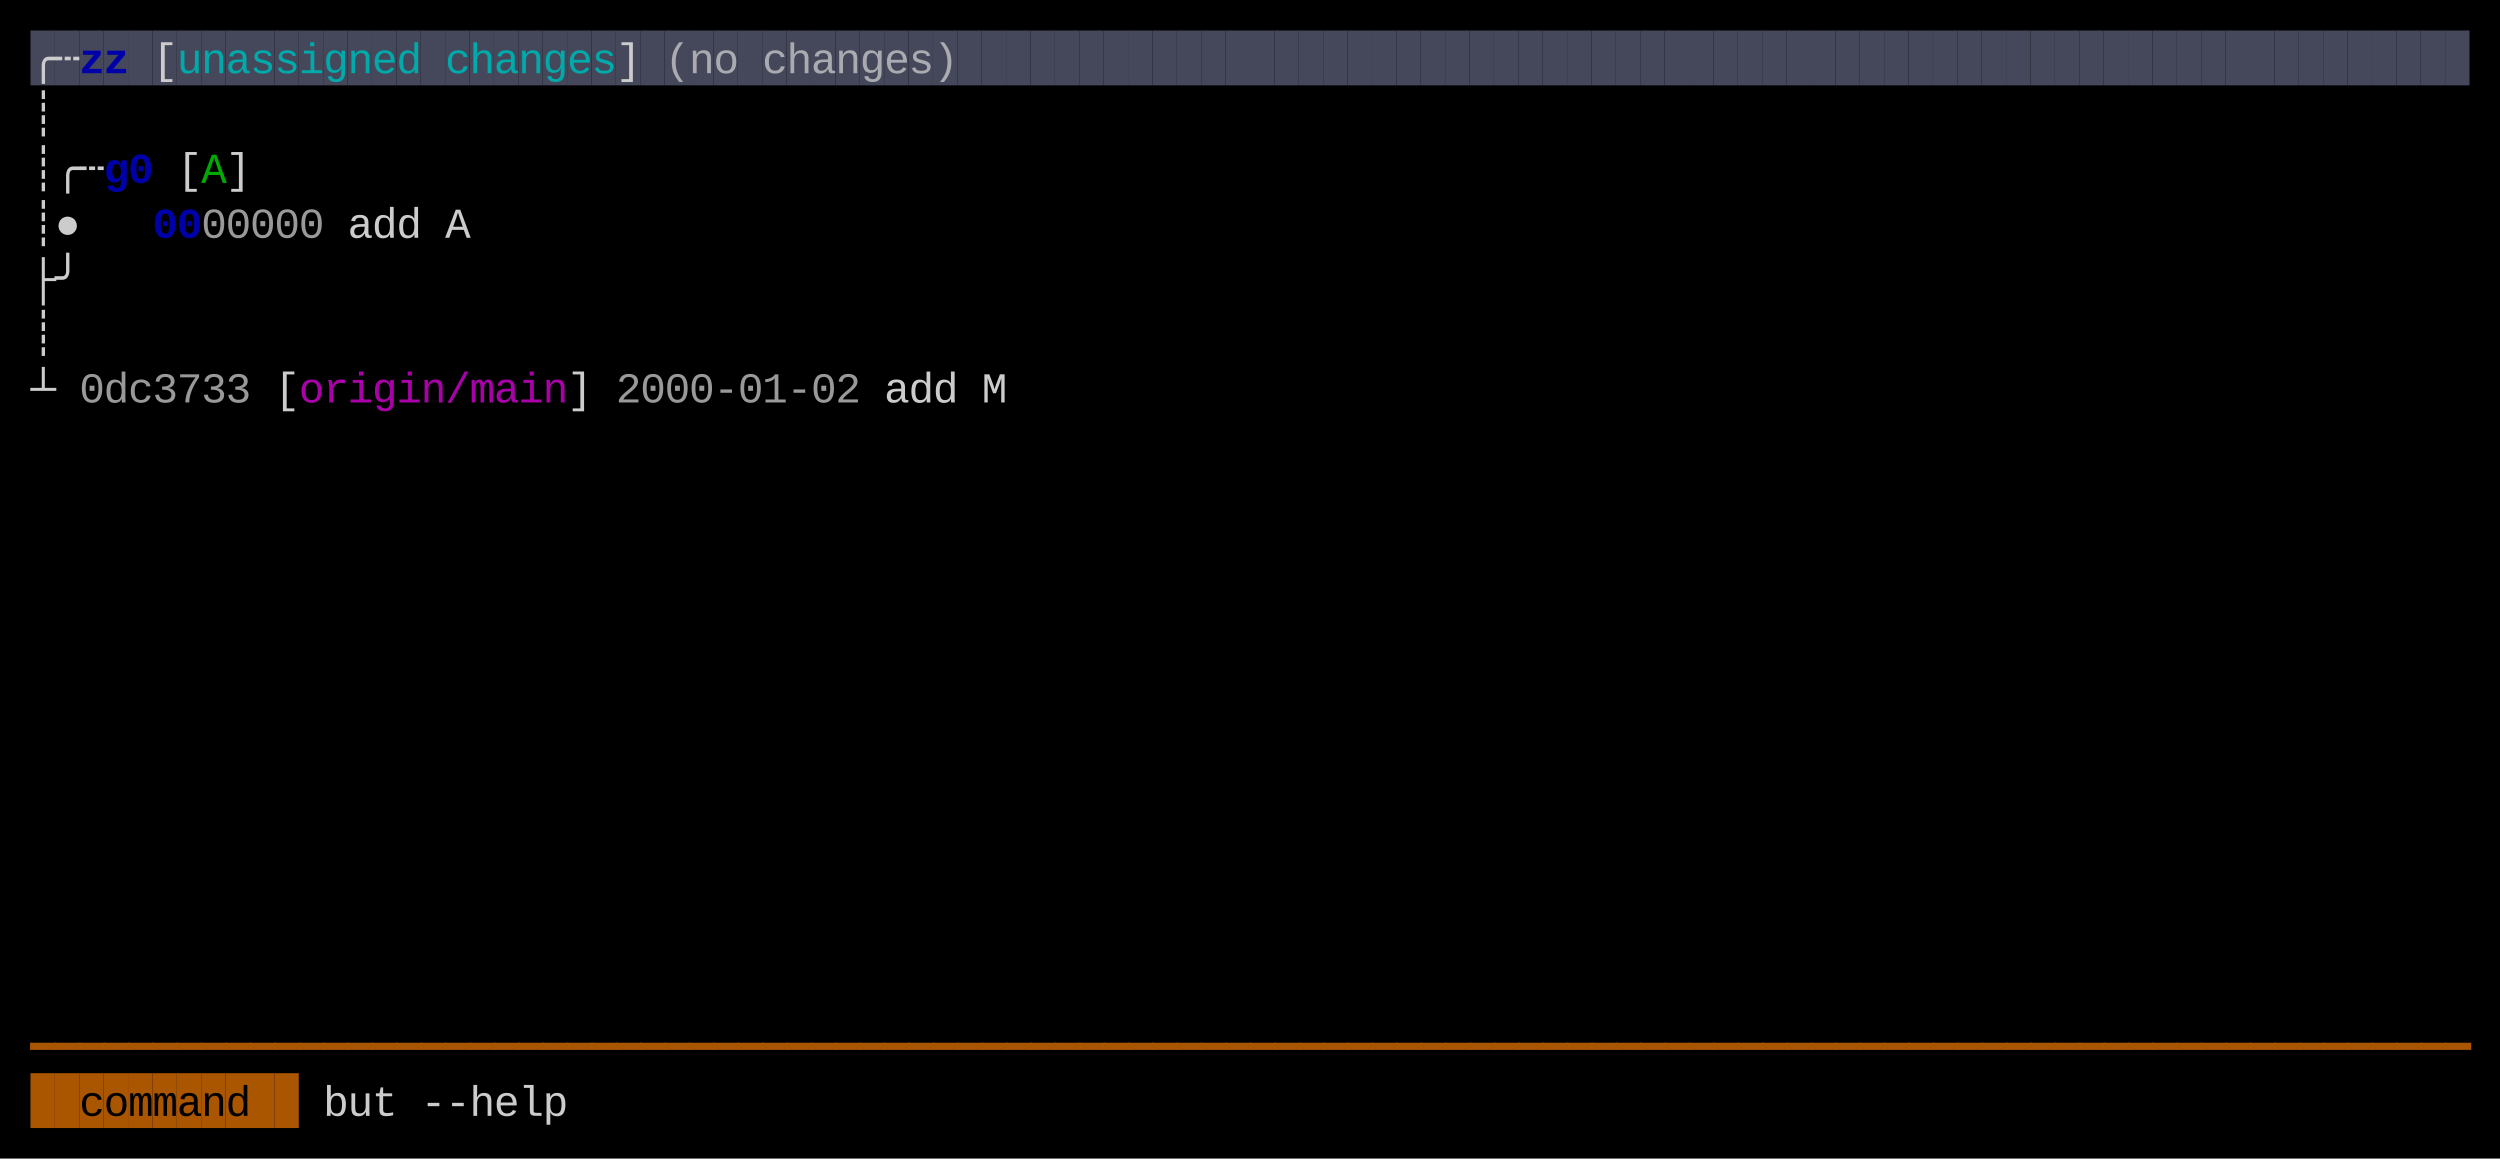
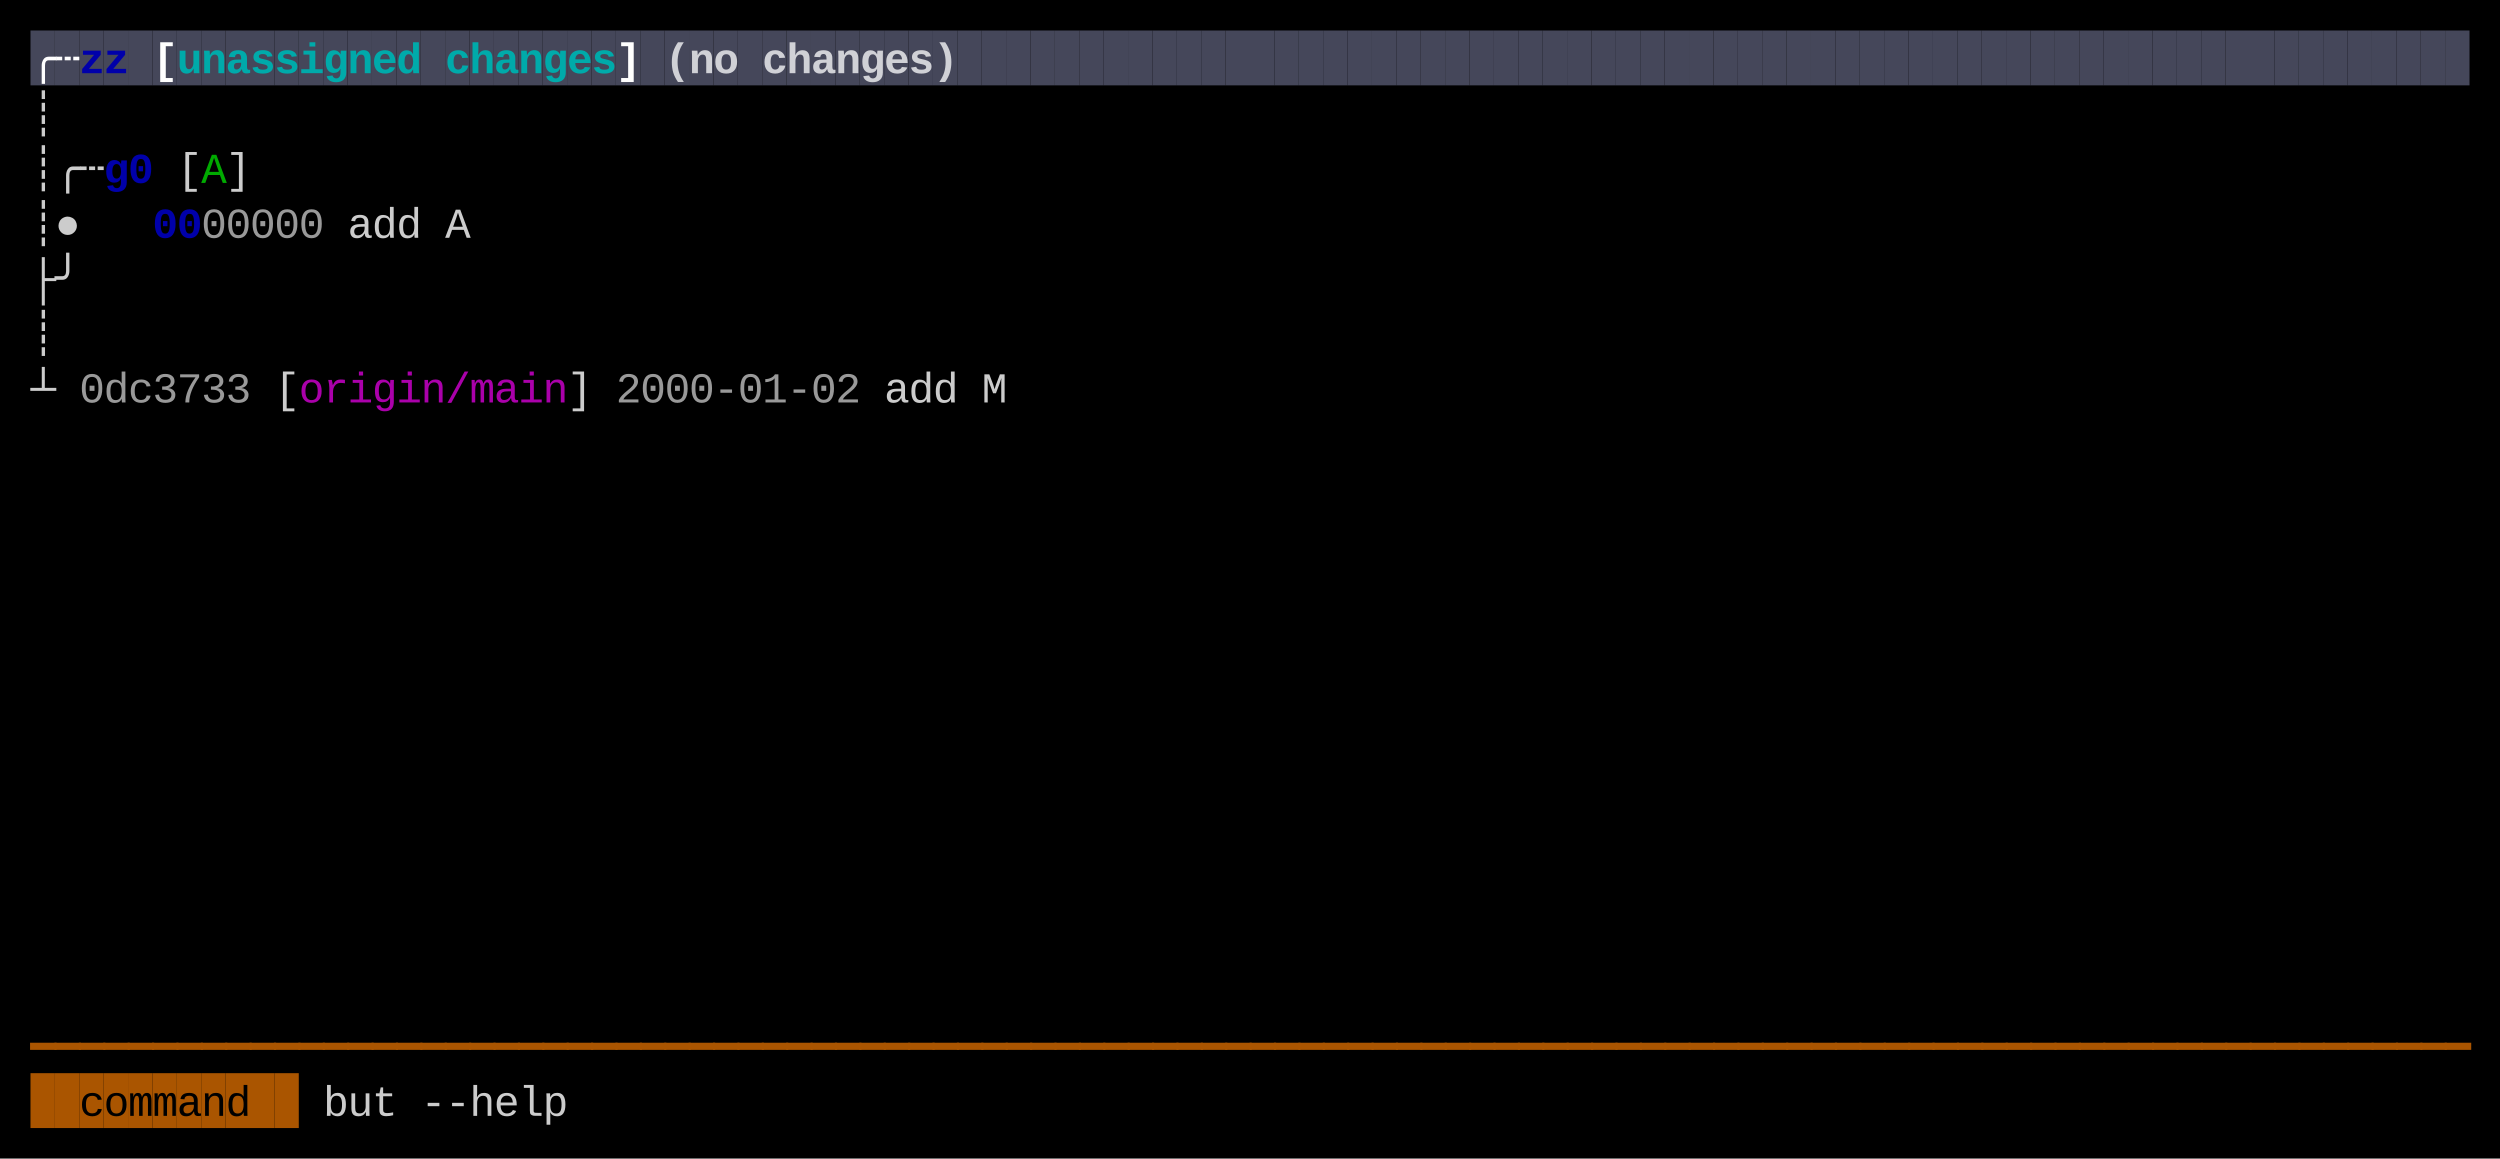
<svg xmlns="http://www.w3.org/2000/svg" width="820" height="380" viewBox="0 0 820 380">
  <rect x="0" y="0" width="820" height="380" fill="#000000" />
  <rect x="10" y="10" width="8" height="18" fill="#45475A" />
  <rect x="18" y="10" width="8" height="18" fill="#45475A" />
  <rect x="26" y="10" width="8" height="18" fill="#45475A" />
  <rect x="34" y="10" width="8" height="18" fill="#45475A" />
  <rect x="42" y="10" width="8" height="18" fill="#45475A" />
  <rect x="50" y="10" width="8" height="18" fill="#45475A" />
  <rect x="58" y="10" width="8" height="18" fill="#45475A" />
  <rect x="66" y="10" width="8" height="18" fill="#45475A" />
  <rect x="74" y="10" width="8" height="18" fill="#45475A" />
  <rect x="82" y="10" width="8" height="18" fill="#45475A" />
  <rect x="90" y="10" width="8" height="18" fill="#45475A" />
  <rect x="98" y="10" width="8" height="18" fill="#45475A" />
  <rect x="106" y="10" width="8" height="18" fill="#45475A" />
  <rect x="114" y="10" width="8" height="18" fill="#45475A" />
  <rect x="122" y="10" width="8" height="18" fill="#45475A" />
  <rect x="130" y="10" width="8" height="18" fill="#45475A" />
  <rect x="138" y="10" width="8" height="18" fill="#45475A" />
  <rect x="146" y="10" width="8" height="18" fill="#45475A" />
  <rect x="154" y="10" width="8" height="18" fill="#45475A" />
  <rect x="162" y="10" width="8" height="18" fill="#45475A" />
  <rect x="170" y="10" width="8" height="18" fill="#45475A" />
  <rect x="178" y="10" width="8" height="18" fill="#45475A" />
  <rect x="186" y="10" width="8" height="18" fill="#45475A" />
  <rect x="194" y="10" width="8" height="18" fill="#45475A" />
  <rect x="202" y="10" width="8" height="18" fill="#45475A" />
  <rect x="210" y="10" width="8" height="18" fill="#45475A" />
  <rect x="218" y="10" width="8" height="18" fill="#45475A" />
  <rect x="226" y="10" width="8" height="18" fill="#45475A" />
  <rect x="234" y="10" width="8" height="18" fill="#45475A" />
  <rect x="242" y="10" width="8" height="18" fill="#45475A" />
  <rect x="250" y="10" width="8" height="18" fill="#45475A" />
  <rect x="258" y="10" width="8" height="18" fill="#45475A" />
  <rect x="266" y="10" width="8" height="18" fill="#45475A" />
  <rect x="274" y="10" width="8" height="18" fill="#45475A" />
  <rect x="282" y="10" width="8" height="18" fill="#45475A" />
  <rect x="290" y="10" width="8" height="18" fill="#45475A" />
  <rect x="298" y="10" width="8" height="18" fill="#45475A" />
  <rect x="306" y="10" width="8" height="18" fill="#45475A" />
  <rect x="314" y="10" width="8" height="18" fill="#45475A" />
  <rect x="322" y="10" width="8" height="18" fill="#45475A" />
  <rect x="330" y="10" width="8" height="18" fill="#45475A" />
  <rect x="338" y="10" width="8" height="18" fill="#45475A" />
  <rect x="346" y="10" width="8" height="18" fill="#45475A" />
  <rect x="354" y="10" width="8" height="18" fill="#45475A" />
  <rect x="362" y="10" width="8" height="18" fill="#45475A" />
  <rect x="370" y="10" width="8" height="18" fill="#45475A" />
  <rect x="378" y="10" width="8" height="18" fill="#45475A" />
  <rect x="386" y="10" width="8" height="18" fill="#45475A" />
  <rect x="394" y="10" width="8" height="18" fill="#45475A" />
  <rect x="402" y="10" width="8" height="18" fill="#45475A" />
  <rect x="410" y="10" width="8" height="18" fill="#45475A" />
  <rect x="418" y="10" width="8" height="18" fill="#45475A" />
  <rect x="426" y="10" width="8" height="18" fill="#45475A" />
  <rect x="434" y="10" width="8" height="18" fill="#45475A" />
  <rect x="442" y="10" width="8" height="18" fill="#45475A" />
  <rect x="450" y="10" width="8" height="18" fill="#45475A" />
  <rect x="458" y="10" width="8" height="18" fill="#45475A" />
  <rect x="466" y="10" width="8" height="18" fill="#45475A" />
  <rect x="474" y="10" width="8" height="18" fill="#45475A" />
  <rect x="482" y="10" width="8" height="18" fill="#45475A" />
  <rect x="490" y="10" width="8" height="18" fill="#45475A" />
  <rect x="498" y="10" width="8" height="18" fill="#45475A" />
  <rect x="506" y="10" width="8" height="18" fill="#45475A" />
  <rect x="514" y="10" width="8" height="18" fill="#45475A" />
  <rect x="522" y="10" width="8" height="18" fill="#45475A" />
  <rect x="530" y="10" width="8" height="18" fill="#45475A" />
  <rect x="538" y="10" width="8" height="18" fill="#45475A" />
  <rect x="546" y="10" width="8" height="18" fill="#45475A" />
  <rect x="554" y="10" width="8" height="18" fill="#45475A" />
  <rect x="562" y="10" width="8" height="18" fill="#45475A" />
  <rect x="570" y="10" width="8" height="18" fill="#45475A" />
  <rect x="578" y="10" width="8" height="18" fill="#45475A" />
  <rect x="586" y="10" width="8" height="18" fill="#45475A" />
  <rect x="594" y="10" width="8" height="18" fill="#45475A" />
  <rect x="602" y="10" width="8" height="18" fill="#45475A" />
  <rect x="610" y="10" width="8" height="18" fill="#45475A" />
  <rect x="618" y="10" width="8" height="18" fill="#45475A" />
  <rect x="626" y="10" width="8" height="18" fill="#45475A" />
  <rect x="634" y="10" width="8" height="18" fill="#45475A" />
  <rect x="642" y="10" width="8" height="18" fill="#45475A" />
  <rect x="650" y="10" width="8" height="18" fill="#45475A" />
  <rect x="658" y="10" width="8" height="18" fill="#45475A" />
  <rect x="666" y="10" width="8" height="18" fill="#45475A" />
  <rect x="674" y="10" width="8" height="18" fill="#45475A" />
  <rect x="682" y="10" width="8" height="18" fill="#45475A" />
  <rect x="690" y="10" width="8" height="18" fill="#45475A" />
  <rect x="698" y="10" width="8" height="18" fill="#45475A" />
  <rect x="706" y="10" width="8" height="18" fill="#45475A" />
  <rect x="714" y="10" width="8" height="18" fill="#45475A" />
  <rect x="722" y="10" width="8" height="18" fill="#45475A" />
  <rect x="730" y="10" width="8" height="18" fill="#45475A" />
  <rect x="738" y="10" width="8" height="18" fill="#45475A" />
  <rect x="746" y="10" width="8" height="18" fill="#45475A" />
  <rect x="754" y="10" width="8" height="18" fill="#45475A" />
  <rect x="762" y="10" width="8" height="18" fill="#45475A" />
  <rect x="770" y="10" width="8" height="18" fill="#45475A" />
  <rect x="778" y="10" width="8" height="18" fill="#45475A" />
  <rect x="786" y="10" width="8" height="18" fill="#45475A" />
  <rect x="794" y="10" width="8" height="18" fill="#45475A" />
  <rect x="802" y="10" width="8" height="18" fill="#45475A" />
  <rect x="10" y="352" width="8" height="18" fill="#AA5500" />
  <rect x="18" y="352" width="8" height="18" fill="#AA5500" />
  <rect x="26" y="352" width="8" height="18" fill="#AA5500" />
  <rect x="34" y="352" width="8" height="18" fill="#AA5500" />
  <rect x="42" y="352" width="8" height="18" fill="#AA5500" />
  <rect x="50" y="352" width="8" height="18" fill="#AA5500" />
  <rect x="58" y="352" width="8" height="18" fill="#AA5500" />
  <rect x="66" y="352" width="8" height="18" fill="#AA5500" />
  <rect x="74" y="352" width="8" height="18" fill="#AA5500" />
  <rect x="82" y="352" width="8" height="18" fill="#AA5500" />
  <rect x="90" y="352" width="8" height="18" fill="#AA5500" />
-   <text x="10" y="24" style="fill:#CCCCCC;" font-family="Menlo, Monaco, 'Courier New', monospace" font-size="14" xml:space="preserve">╭</text>
-   <text x="18" y="24" style="fill:#CCCCCC;" font-family="Menlo, Monaco, 'Courier New', monospace" font-size="14" xml:space="preserve">┄</text>
+   <text x="10" y="24" style="fill:#FFFFFF;font-weight:bold;" font-family="Menlo, Monaco, 'Courier New', monospace" font-size="14" xml:space="preserve">╭</text>
+   <text x="18" y="24" style="fill:#FFFFFF;font-weight:bold;" font-family="Menlo, Monaco, 'Courier New', monospace" font-size="14" xml:space="preserve">┄</text>
  <text x="26" y="24" style="fill:#0000AA;font-weight:bold;" font-family="Menlo, Monaco, 'Courier New', monospace" font-size="14" xml:space="preserve">z</text>
  <text x="34" y="24" style="fill:#0000AA;font-weight:bold;" font-family="Menlo, Monaco, 'Courier New', monospace" font-size="14" xml:space="preserve">z</text>
-   <text x="50" y="24" style="fill:#CCCCCC;" font-family="Menlo, Monaco, 'Courier New', monospace" font-size="14" xml:space="preserve">[</text>
-   <text x="58" y="24" style="fill:#00AAAA;" font-family="Menlo, Monaco, 'Courier New', monospace" font-size="14" xml:space="preserve">u</text>
-   <text x="66" y="24" style="fill:#00AAAA;" font-family="Menlo, Monaco, 'Courier New', monospace" font-size="14" xml:space="preserve">n</text>
-   <text x="74" y="24" style="fill:#00AAAA;" font-family="Menlo, Monaco, 'Courier New', monospace" font-size="14" xml:space="preserve">a</text>
-   <text x="82" y="24" style="fill:#00AAAA;" font-family="Menlo, Monaco, 'Courier New', monospace" font-size="14" xml:space="preserve">s</text>
-   <text x="90" y="24" style="fill:#00AAAA;" font-family="Menlo, Monaco, 'Courier New', monospace" font-size="14" xml:space="preserve">s</text>
-   <text x="98" y="24" style="fill:#00AAAA;" font-family="Menlo, Monaco, 'Courier New', monospace" font-size="14" xml:space="preserve">i</text>
-   <text x="106" y="24" style="fill:#00AAAA;" font-family="Menlo, Monaco, 'Courier New', monospace" font-size="14" xml:space="preserve">g</text>
-   <text x="114" y="24" style="fill:#00AAAA;" font-family="Menlo, Monaco, 'Courier New', monospace" font-size="14" xml:space="preserve">n</text>
-   <text x="122" y="24" style="fill:#00AAAA;" font-family="Menlo, Monaco, 'Courier New', monospace" font-size="14" xml:space="preserve">e</text>
-   <text x="130" y="24" style="fill:#00AAAA;" font-family="Menlo, Monaco, 'Courier New', monospace" font-size="14" xml:space="preserve">d</text>
-   <text x="146" y="24" style="fill:#00AAAA;" font-family="Menlo, Monaco, 'Courier New', monospace" font-size="14" xml:space="preserve">c</text>
-   <text x="154" y="24" style="fill:#00AAAA;" font-family="Menlo, Monaco, 'Courier New', monospace" font-size="14" xml:space="preserve">h</text>
-   <text x="162" y="24" style="fill:#00AAAA;" font-family="Menlo, Monaco, 'Courier New', monospace" font-size="14" xml:space="preserve">a</text>
-   <text x="170" y="24" style="fill:#00AAAA;" font-family="Menlo, Monaco, 'Courier New', monospace" font-size="14" xml:space="preserve">n</text>
-   <text x="178" y="24" style="fill:#00AAAA;" font-family="Menlo, Monaco, 'Courier New', monospace" font-size="14" xml:space="preserve">g</text>
-   <text x="186" y="24" style="fill:#00AAAA;" font-family="Menlo, Monaco, 'Courier New', monospace" font-size="14" xml:space="preserve">e</text>
-   <text x="194" y="24" style="fill:#00AAAA;" font-family="Menlo, Monaco, 'Courier New', monospace" font-size="14" xml:space="preserve">s</text>
-   <text x="202" y="24" style="fill:#CCCCCC;" font-family="Menlo, Monaco, 'Courier New', monospace" font-size="14" xml:space="preserve">]</text>
-   <text x="218" y="24" style="fill:#CCCCCC;opacity:0.75;" font-family="Menlo, Monaco, 'Courier New', monospace" font-size="14" xml:space="preserve">(</text>
-   <text x="226" y="24" style="fill:#CCCCCC;opacity:0.75;" font-family="Menlo, Monaco, 'Courier New', monospace" font-size="14" xml:space="preserve">n</text>
-   <text x="234" y="24" style="fill:#CCCCCC;opacity:0.75;" font-family="Menlo, Monaco, 'Courier New', monospace" font-size="14" xml:space="preserve">o</text>
-   <text x="250" y="24" style="fill:#CCCCCC;opacity:0.75;" font-family="Menlo, Monaco, 'Courier New', monospace" font-size="14" xml:space="preserve">c</text>
-   <text x="258" y="24" style="fill:#CCCCCC;opacity:0.75;" font-family="Menlo, Monaco, 'Courier New', monospace" font-size="14" xml:space="preserve">h</text>
-   <text x="266" y="24" style="fill:#CCCCCC;opacity:0.75;" font-family="Menlo, Monaco, 'Courier New', monospace" font-size="14" xml:space="preserve">a</text>
-   <text x="274" y="24" style="fill:#CCCCCC;opacity:0.75;" font-family="Menlo, Monaco, 'Courier New', monospace" font-size="14" xml:space="preserve">n</text>
-   <text x="282" y="24" style="fill:#CCCCCC;opacity:0.75;" font-family="Menlo, Monaco, 'Courier New', monospace" font-size="14" xml:space="preserve">g</text>
-   <text x="290" y="24" style="fill:#CCCCCC;opacity:0.75;" font-family="Menlo, Monaco, 'Courier New', monospace" font-size="14" xml:space="preserve">e</text>
-   <text x="298" y="24" style="fill:#CCCCCC;opacity:0.75;" font-family="Menlo, Monaco, 'Courier New', monospace" font-size="14" xml:space="preserve">s</text>
-   <text x="306" y="24" style="fill:#CCCCCC;opacity:0.75;" font-family="Menlo, Monaco, 'Courier New', monospace" font-size="14" xml:space="preserve">)</text>
+   <text x="50" y="24" style="fill:#FFFFFF;font-weight:bold;" font-family="Menlo, Monaco, 'Courier New', monospace" font-size="14" xml:space="preserve">[</text>
+   <text x="58" y="24" style="fill:#00AAAA;font-weight:bold;" font-family="Menlo, Monaco, 'Courier New', monospace" font-size="14" xml:space="preserve">u</text>
+   <text x="66" y="24" style="fill:#00AAAA;font-weight:bold;" font-family="Menlo, Monaco, 'Courier New', monospace" font-size="14" xml:space="preserve">n</text>
+   <text x="74" y="24" style="fill:#00AAAA;font-weight:bold;" font-family="Menlo, Monaco, 'Courier New', monospace" font-size="14" xml:space="preserve">a</text>
+   <text x="82" y="24" style="fill:#00AAAA;font-weight:bold;" font-family="Menlo, Monaco, 'Courier New', monospace" font-size="14" xml:space="preserve">s</text>
+   <text x="90" y="24" style="fill:#00AAAA;font-weight:bold;" font-family="Menlo, Monaco, 'Courier New', monospace" font-size="14" xml:space="preserve">s</text>
+   <text x="98" y="24" style="fill:#00AAAA;font-weight:bold;" font-family="Menlo, Monaco, 'Courier New', monospace" font-size="14" xml:space="preserve">i</text>
+   <text x="106" y="24" style="fill:#00AAAA;font-weight:bold;" font-family="Menlo, Monaco, 'Courier New', monospace" font-size="14" xml:space="preserve">g</text>
+   <text x="114" y="24" style="fill:#00AAAA;font-weight:bold;" font-family="Menlo, Monaco, 'Courier New', monospace" font-size="14" xml:space="preserve">n</text>
+   <text x="122" y="24" style="fill:#00AAAA;font-weight:bold;" font-family="Menlo, Monaco, 'Courier New', monospace" font-size="14" xml:space="preserve">e</text>
+   <text x="130" y="24" style="fill:#00AAAA;font-weight:bold;" font-family="Menlo, Monaco, 'Courier New', monospace" font-size="14" xml:space="preserve">d</text>
+   <text x="146" y="24" style="fill:#00AAAA;font-weight:bold;" font-family="Menlo, Monaco, 'Courier New', monospace" font-size="14" xml:space="preserve">c</text>
+   <text x="154" y="24" style="fill:#00AAAA;font-weight:bold;" font-family="Menlo, Monaco, 'Courier New', monospace" font-size="14" xml:space="preserve">h</text>
+   <text x="162" y="24" style="fill:#00AAAA;font-weight:bold;" font-family="Menlo, Monaco, 'Courier New', monospace" font-size="14" xml:space="preserve">a</text>
+   <text x="170" y="24" style="fill:#00AAAA;font-weight:bold;" font-family="Menlo, Monaco, 'Courier New', monospace" font-size="14" xml:space="preserve">n</text>
+   <text x="178" y="24" style="fill:#00AAAA;font-weight:bold;" font-family="Menlo, Monaco, 'Courier New', monospace" font-size="14" xml:space="preserve">g</text>
+   <text x="186" y="24" style="fill:#00AAAA;font-weight:bold;" font-family="Menlo, Monaco, 'Courier New', monospace" font-size="14" xml:space="preserve">e</text>
+   <text x="194" y="24" style="fill:#00AAAA;font-weight:bold;" font-family="Menlo, Monaco, 'Courier New', monospace" font-size="14" xml:space="preserve">s</text>
+   <text x="202" y="24" style="fill:#FFFFFF;font-weight:bold;" font-family="Menlo, Monaco, 'Courier New', monospace" font-size="14" xml:space="preserve">]</text>
+   <text x="218" y="24" style="fill:#FFFFFF;font-weight:bold;opacity:0.75;" font-family="Menlo, Monaco, 'Courier New', monospace" font-size="14" xml:space="preserve">(</text>
+   <text x="226" y="24" style="fill:#FFFFFF;font-weight:bold;opacity:0.75;" font-family="Menlo, Monaco, 'Courier New', monospace" font-size="14" xml:space="preserve">n</text>
+   <text x="234" y="24" style="fill:#FFFFFF;font-weight:bold;opacity:0.75;" font-family="Menlo, Monaco, 'Courier New', monospace" font-size="14" xml:space="preserve">o</text>
+   <text x="250" y="24" style="fill:#FFFFFF;font-weight:bold;opacity:0.75;" font-family="Menlo, Monaco, 'Courier New', monospace" font-size="14" xml:space="preserve">c</text>
+   <text x="258" y="24" style="fill:#FFFFFF;font-weight:bold;opacity:0.75;" font-family="Menlo, Monaco, 'Courier New', monospace" font-size="14" xml:space="preserve">h</text>
+   <text x="266" y="24" style="fill:#FFFFFF;font-weight:bold;opacity:0.75;" font-family="Menlo, Monaco, 'Courier New', monospace" font-size="14" xml:space="preserve">a</text>
+   <text x="274" y="24" style="fill:#FFFFFF;font-weight:bold;opacity:0.75;" font-family="Menlo, Monaco, 'Courier New', monospace" font-size="14" xml:space="preserve">n</text>
+   <text x="282" y="24" style="fill:#FFFFFF;font-weight:bold;opacity:0.75;" font-family="Menlo, Monaco, 'Courier New', monospace" font-size="14" xml:space="preserve">g</text>
+   <text x="290" y="24" style="fill:#FFFFFF;font-weight:bold;opacity:0.75;" font-family="Menlo, Monaco, 'Courier New', monospace" font-size="14" xml:space="preserve">e</text>
+   <text x="298" y="24" style="fill:#FFFFFF;font-weight:bold;opacity:0.75;" font-family="Menlo, Monaco, 'Courier New', monospace" font-size="14" xml:space="preserve">s</text>
+   <text x="306" y="24" style="fill:#FFFFFF;font-weight:bold;opacity:0.75;" font-family="Menlo, Monaco, 'Courier New', monospace" font-size="14" xml:space="preserve">)</text>
  <text x="10" y="42" style="fill:#CCCCCC;" font-family="Menlo, Monaco, 'Courier New', monospace" font-size="14" xml:space="preserve">┊</text>
  <text x="10" y="60" style="fill:#CCCCCC;" font-family="Menlo, Monaco, 'Courier New', monospace" font-size="14" xml:space="preserve">┊</text>
  <text x="18" y="60" style="fill:#CCCCCC;" font-family="Menlo, Monaco, 'Courier New', monospace" font-size="14" xml:space="preserve">╭</text>
  <text x="26" y="60" style="fill:#CCCCCC;" font-family="Menlo, Monaco, 'Courier New', monospace" font-size="14" xml:space="preserve">┄</text>
  <text x="34" y="60" style="fill:#0000AA;font-weight:bold;" font-family="Menlo, Monaco, 'Courier New', monospace" font-size="14" xml:space="preserve">g</text>
  <text x="42" y="60" style="fill:#0000AA;font-weight:bold;" font-family="Menlo, Monaco, 'Courier New', monospace" font-size="14" xml:space="preserve">0</text>
  <text x="58" y="60" style="fill:#CCCCCC;" font-family="Menlo, Monaco, 'Courier New', monospace" font-size="14" xml:space="preserve">[</text>
  <text x="66" y="60" style="fill:#00AA00;" font-family="Menlo, Monaco, 'Courier New', monospace" font-size="14" xml:space="preserve">A</text>
  <text x="74" y="60" style="fill:#CCCCCC;" font-family="Menlo, Monaco, 'Courier New', monospace" font-size="14" xml:space="preserve">]</text>
  <text x="10" y="78" style="fill:#CCCCCC;" font-family="Menlo, Monaco, 'Courier New', monospace" font-size="14" xml:space="preserve">┊</text>
  <text x="18" y="78" style="fill:#CCCCCC;" font-family="Menlo, Monaco, 'Courier New', monospace" font-size="14" xml:space="preserve">●</text>
  <text x="50" y="78" style="fill:#0000AA;font-weight:bold;" font-family="Menlo, Monaco, 'Courier New', monospace" font-size="14" xml:space="preserve">0</text>
  <text x="58" y="78" style="fill:#0000AA;font-weight:bold;" font-family="Menlo, Monaco, 'Courier New', monospace" font-size="14" xml:space="preserve">0</text>
  <text x="66" y="78" style="fill:#CCCCCC;opacity:0.75;" font-family="Menlo, Monaco, 'Courier New', monospace" font-size="14" xml:space="preserve">0</text>
  <text x="74" y="78" style="fill:#CCCCCC;opacity:0.75;" font-family="Menlo, Monaco, 'Courier New', monospace" font-size="14" xml:space="preserve">0</text>
  <text x="82" y="78" style="fill:#CCCCCC;opacity:0.75;" font-family="Menlo, Monaco, 'Courier New', monospace" font-size="14" xml:space="preserve">0</text>
  <text x="90" y="78" style="fill:#CCCCCC;opacity:0.75;" font-family="Menlo, Monaco, 'Courier New', monospace" font-size="14" xml:space="preserve">0</text>
  <text x="98" y="78" style="fill:#CCCCCC;opacity:0.75;" font-family="Menlo, Monaco, 'Courier New', monospace" font-size="14" xml:space="preserve">0</text>
  <text x="114" y="78" style="fill:#CCCCCC;" font-family="Menlo, Monaco, 'Courier New', monospace" font-size="14" xml:space="preserve">a</text>
  <text x="122" y="78" style="fill:#CCCCCC;" font-family="Menlo, Monaco, 'Courier New', monospace" font-size="14" xml:space="preserve">d</text>
  <text x="130" y="78" style="fill:#CCCCCC;" font-family="Menlo, Monaco, 'Courier New', monospace" font-size="14" xml:space="preserve">d</text>
  <text x="146" y="78" style="fill:#CCCCCC;" font-family="Menlo, Monaco, 'Courier New', monospace" font-size="14" xml:space="preserve">A</text>
  <text x="10" y="96" style="fill:#CCCCCC;" font-family="Menlo, Monaco, 'Courier New', monospace" font-size="14" xml:space="preserve">├</text>
  <text x="18" y="96" style="fill:#CCCCCC;" font-family="Menlo, Monaco, 'Courier New', monospace" font-size="14" xml:space="preserve">╯</text>
  <text x="10" y="114" style="fill:#CCCCCC;" font-family="Menlo, Monaco, 'Courier New', monospace" font-size="14" xml:space="preserve">┊</text>
  <text x="10" y="132" style="fill:#CCCCCC;" font-family="Menlo, Monaco, 'Courier New', monospace" font-size="14" xml:space="preserve">┴</text>
  <text x="26" y="132" style="fill:#CCCCCC;opacity:0.75;" font-family="Menlo, Monaco, 'Courier New', monospace" font-size="14" xml:space="preserve">0</text>
  <text x="34" y="132" style="fill:#CCCCCC;opacity:0.75;" font-family="Menlo, Monaco, 'Courier New', monospace" font-size="14" xml:space="preserve">d</text>
  <text x="42" y="132" style="fill:#CCCCCC;opacity:0.75;" font-family="Menlo, Monaco, 'Courier New', monospace" font-size="14" xml:space="preserve">c</text>
  <text x="50" y="132" style="fill:#CCCCCC;opacity:0.75;" font-family="Menlo, Monaco, 'Courier New', monospace" font-size="14" xml:space="preserve">3</text>
  <text x="58" y="132" style="fill:#CCCCCC;opacity:0.75;" font-family="Menlo, Monaco, 'Courier New', monospace" font-size="14" xml:space="preserve">7</text>
  <text x="66" y="132" style="fill:#CCCCCC;opacity:0.75;" font-family="Menlo, Monaco, 'Courier New', monospace" font-size="14" xml:space="preserve">3</text>
  <text x="74" y="132" style="fill:#CCCCCC;opacity:0.75;" font-family="Menlo, Monaco, 'Courier New', monospace" font-size="14" xml:space="preserve">3</text>
  <text x="90" y="132" style="fill:#CCCCCC;" font-family="Menlo, Monaco, 'Courier New', monospace" font-size="14" xml:space="preserve">[</text>
  <text x="98" y="132" style="fill:#AA00AA;" font-family="Menlo, Monaco, 'Courier New', monospace" font-size="14" xml:space="preserve">o</text>
  <text x="106" y="132" style="fill:#AA00AA;" font-family="Menlo, Monaco, 'Courier New', monospace" font-size="14" xml:space="preserve">r</text>
  <text x="114" y="132" style="fill:#AA00AA;" font-family="Menlo, Monaco, 'Courier New', monospace" font-size="14" xml:space="preserve">i</text>
  <text x="122" y="132" style="fill:#AA00AA;" font-family="Menlo, Monaco, 'Courier New', monospace" font-size="14" xml:space="preserve">g</text>
  <text x="130" y="132" style="fill:#AA00AA;" font-family="Menlo, Monaco, 'Courier New', monospace" font-size="14" xml:space="preserve">i</text>
  <text x="138" y="132" style="fill:#AA00AA;" font-family="Menlo, Monaco, 'Courier New', monospace" font-size="14" xml:space="preserve">n</text>
  <text x="146" y="132" style="fill:#AA00AA;" font-family="Menlo, Monaco, 'Courier New', monospace" font-size="14" xml:space="preserve">/</text>
  <text x="154" y="132" style="fill:#AA00AA;" font-family="Menlo, Monaco, 'Courier New', monospace" font-size="14" xml:space="preserve">m</text>
  <text x="162" y="132" style="fill:#AA00AA;" font-family="Menlo, Monaco, 'Courier New', monospace" font-size="14" xml:space="preserve">a</text>
  <text x="170" y="132" style="fill:#AA00AA;" font-family="Menlo, Monaco, 'Courier New', monospace" font-size="14" xml:space="preserve">i</text>
  <text x="178" y="132" style="fill:#AA00AA;" font-family="Menlo, Monaco, 'Courier New', monospace" font-size="14" xml:space="preserve">n</text>
  <text x="186" y="132" style="fill:#CCCCCC;" font-family="Menlo, Monaco, 'Courier New', monospace" font-size="14" xml:space="preserve">]</text>
  <text x="202" y="132" style="fill:#CCCCCC;opacity:0.75;" font-family="Menlo, Monaco, 'Courier New', monospace" font-size="14" xml:space="preserve">2</text>
  <text x="210" y="132" style="fill:#CCCCCC;opacity:0.75;" font-family="Menlo, Monaco, 'Courier New', monospace" font-size="14" xml:space="preserve">0</text>
  <text x="218" y="132" style="fill:#CCCCCC;opacity:0.75;" font-family="Menlo, Monaco, 'Courier New', monospace" font-size="14" xml:space="preserve">0</text>
  <text x="226" y="132" style="fill:#CCCCCC;opacity:0.75;" font-family="Menlo, Monaco, 'Courier New', monospace" font-size="14" xml:space="preserve">0</text>
  <text x="234" y="132" style="fill:#CCCCCC;opacity:0.75;" font-family="Menlo, Monaco, 'Courier New', monospace" font-size="14" xml:space="preserve">-</text>
  <text x="242" y="132" style="fill:#CCCCCC;opacity:0.75;" font-family="Menlo, Monaco, 'Courier New', monospace" font-size="14" xml:space="preserve">0</text>
  <text x="250" y="132" style="fill:#CCCCCC;opacity:0.75;" font-family="Menlo, Monaco, 'Courier New', monospace" font-size="14" xml:space="preserve">1</text>
  <text x="258" y="132" style="fill:#CCCCCC;opacity:0.75;" font-family="Menlo, Monaco, 'Courier New', monospace" font-size="14" xml:space="preserve">-</text>
  <text x="266" y="132" style="fill:#CCCCCC;opacity:0.75;" font-family="Menlo, Monaco, 'Courier New', monospace" font-size="14" xml:space="preserve">0</text>
  <text x="274" y="132" style="fill:#CCCCCC;opacity:0.75;" font-family="Menlo, Monaco, 'Courier New', monospace" font-size="14" xml:space="preserve">2</text>
  <text x="290" y="132" style="fill:#CCCCCC;" font-family="Menlo, Monaco, 'Courier New', monospace" font-size="14" xml:space="preserve">a</text>
  <text x="298" y="132" style="fill:#CCCCCC;" font-family="Menlo, Monaco, 'Courier New', monospace" font-size="14" xml:space="preserve">d</text>
  <text x="306" y="132" style="fill:#CCCCCC;" font-family="Menlo, Monaco, 'Courier New', monospace" font-size="14" xml:space="preserve">d</text>
  <text x="322" y="132" style="fill:#CCCCCC;" font-family="Menlo, Monaco, 'Courier New', monospace" font-size="14" xml:space="preserve">M</text>
  <text x="10" y="348" style="fill:#AA5500;" font-family="Menlo, Monaco, 'Courier New', monospace" font-size="14" xml:space="preserve">━</text>
  <text x="18" y="348" style="fill:#AA5500;" font-family="Menlo, Monaco, 'Courier New', monospace" font-size="14" xml:space="preserve">━</text>
  <text x="26" y="348" style="fill:#AA5500;" font-family="Menlo, Monaco, 'Courier New', monospace" font-size="14" xml:space="preserve">━</text>
  <text x="34" y="348" style="fill:#AA5500;" font-family="Menlo, Monaco, 'Courier New', monospace" font-size="14" xml:space="preserve">━</text>
  <text x="42" y="348" style="fill:#AA5500;" font-family="Menlo, Monaco, 'Courier New', monospace" font-size="14" xml:space="preserve">━</text>
  <text x="50" y="348" style="fill:#AA5500;" font-family="Menlo, Monaco, 'Courier New', monospace" font-size="14" xml:space="preserve">━</text>
  <text x="58" y="348" style="fill:#AA5500;" font-family="Menlo, Monaco, 'Courier New', monospace" font-size="14" xml:space="preserve">━</text>
  <text x="66" y="348" style="fill:#AA5500;" font-family="Menlo, Monaco, 'Courier New', monospace" font-size="14" xml:space="preserve">━</text>
  <text x="74" y="348" style="fill:#AA5500;" font-family="Menlo, Monaco, 'Courier New', monospace" font-size="14" xml:space="preserve">━</text>
  <text x="82" y="348" style="fill:#AA5500;" font-family="Menlo, Monaco, 'Courier New', monospace" font-size="14" xml:space="preserve">━</text>
  <text x="90" y="348" style="fill:#AA5500;" font-family="Menlo, Monaco, 'Courier New', monospace" font-size="14" xml:space="preserve">━</text>
  <text x="98" y="348" style="fill:#AA5500;" font-family="Menlo, Monaco, 'Courier New', monospace" font-size="14" xml:space="preserve">━</text>
  <text x="106" y="348" style="fill:#AA5500;" font-family="Menlo, Monaco, 'Courier New', monospace" font-size="14" xml:space="preserve">━</text>
  <text x="114" y="348" style="fill:#AA5500;" font-family="Menlo, Monaco, 'Courier New', monospace" font-size="14" xml:space="preserve">━</text>
  <text x="122" y="348" style="fill:#AA5500;" font-family="Menlo, Monaco, 'Courier New', monospace" font-size="14" xml:space="preserve">━</text>
  <text x="130" y="348" style="fill:#AA5500;" font-family="Menlo, Monaco, 'Courier New', monospace" font-size="14" xml:space="preserve">━</text>
  <text x="138" y="348" style="fill:#AA5500;" font-family="Menlo, Monaco, 'Courier New', monospace" font-size="14" xml:space="preserve">━</text>
  <text x="146" y="348" style="fill:#AA5500;" font-family="Menlo, Monaco, 'Courier New', monospace" font-size="14" xml:space="preserve">━</text>
  <text x="154" y="348" style="fill:#AA5500;" font-family="Menlo, Monaco, 'Courier New', monospace" font-size="14" xml:space="preserve">━</text>
  <text x="162" y="348" style="fill:#AA5500;" font-family="Menlo, Monaco, 'Courier New', monospace" font-size="14" xml:space="preserve">━</text>
  <text x="170" y="348" style="fill:#AA5500;" font-family="Menlo, Monaco, 'Courier New', monospace" font-size="14" xml:space="preserve">━</text>
  <text x="178" y="348" style="fill:#AA5500;" font-family="Menlo, Monaco, 'Courier New', monospace" font-size="14" xml:space="preserve">━</text>
  <text x="186" y="348" style="fill:#AA5500;" font-family="Menlo, Monaco, 'Courier New', monospace" font-size="14" xml:space="preserve">━</text>
  <text x="194" y="348" style="fill:#AA5500;" font-family="Menlo, Monaco, 'Courier New', monospace" font-size="14" xml:space="preserve">━</text>
  <text x="202" y="348" style="fill:#AA5500;" font-family="Menlo, Monaco, 'Courier New', monospace" font-size="14" xml:space="preserve">━</text>
  <text x="210" y="348" style="fill:#AA5500;" font-family="Menlo, Monaco, 'Courier New', monospace" font-size="14" xml:space="preserve">━</text>
  <text x="218" y="348" style="fill:#AA5500;" font-family="Menlo, Monaco, 'Courier New', monospace" font-size="14" xml:space="preserve">━</text>
  <text x="226" y="348" style="fill:#AA5500;" font-family="Menlo, Monaco, 'Courier New', monospace" font-size="14" xml:space="preserve">━</text>
  <text x="234" y="348" style="fill:#AA5500;" font-family="Menlo, Monaco, 'Courier New', monospace" font-size="14" xml:space="preserve">━</text>
  <text x="242" y="348" style="fill:#AA5500;" font-family="Menlo, Monaco, 'Courier New', monospace" font-size="14" xml:space="preserve">━</text>
  <text x="250" y="348" style="fill:#AA5500;" font-family="Menlo, Monaco, 'Courier New', monospace" font-size="14" xml:space="preserve">━</text>
  <text x="258" y="348" style="fill:#AA5500;" font-family="Menlo, Monaco, 'Courier New', monospace" font-size="14" xml:space="preserve">━</text>
  <text x="266" y="348" style="fill:#AA5500;" font-family="Menlo, Monaco, 'Courier New', monospace" font-size="14" xml:space="preserve">━</text>
  <text x="274" y="348" style="fill:#AA5500;" font-family="Menlo, Monaco, 'Courier New', monospace" font-size="14" xml:space="preserve">━</text>
  <text x="282" y="348" style="fill:#AA5500;" font-family="Menlo, Monaco, 'Courier New', monospace" font-size="14" xml:space="preserve">━</text>
  <text x="290" y="348" style="fill:#AA5500;" font-family="Menlo, Monaco, 'Courier New', monospace" font-size="14" xml:space="preserve">━</text>
  <text x="298" y="348" style="fill:#AA5500;" font-family="Menlo, Monaco, 'Courier New', monospace" font-size="14" xml:space="preserve">━</text>
  <text x="306" y="348" style="fill:#AA5500;" font-family="Menlo, Monaco, 'Courier New', monospace" font-size="14" xml:space="preserve">━</text>
  <text x="314" y="348" style="fill:#AA5500;" font-family="Menlo, Monaco, 'Courier New', monospace" font-size="14" xml:space="preserve">━</text>
  <text x="322" y="348" style="fill:#AA5500;" font-family="Menlo, Monaco, 'Courier New', monospace" font-size="14" xml:space="preserve">━</text>
  <text x="330" y="348" style="fill:#AA5500;" font-family="Menlo, Monaco, 'Courier New', monospace" font-size="14" xml:space="preserve">━</text>
  <text x="338" y="348" style="fill:#AA5500;" font-family="Menlo, Monaco, 'Courier New', monospace" font-size="14" xml:space="preserve">━</text>
  <text x="346" y="348" style="fill:#AA5500;" font-family="Menlo, Monaco, 'Courier New', monospace" font-size="14" xml:space="preserve">━</text>
  <text x="354" y="348" style="fill:#AA5500;" font-family="Menlo, Monaco, 'Courier New', monospace" font-size="14" xml:space="preserve">━</text>
  <text x="362" y="348" style="fill:#AA5500;" font-family="Menlo, Monaco, 'Courier New', monospace" font-size="14" xml:space="preserve">━</text>
  <text x="370" y="348" style="fill:#AA5500;" font-family="Menlo, Monaco, 'Courier New', monospace" font-size="14" xml:space="preserve">━</text>
  <text x="378" y="348" style="fill:#AA5500;" font-family="Menlo, Monaco, 'Courier New', monospace" font-size="14" xml:space="preserve">━</text>
  <text x="386" y="348" style="fill:#AA5500;" font-family="Menlo, Monaco, 'Courier New', monospace" font-size="14" xml:space="preserve">━</text>
  <text x="394" y="348" style="fill:#AA5500;" font-family="Menlo, Monaco, 'Courier New', monospace" font-size="14" xml:space="preserve">━</text>
  <text x="402" y="348" style="fill:#AA5500;" font-family="Menlo, Monaco, 'Courier New', monospace" font-size="14" xml:space="preserve">━</text>
  <text x="410" y="348" style="fill:#AA5500;" font-family="Menlo, Monaco, 'Courier New', monospace" font-size="14" xml:space="preserve">━</text>
  <text x="418" y="348" style="fill:#AA5500;" font-family="Menlo, Monaco, 'Courier New', monospace" font-size="14" xml:space="preserve">━</text>
  <text x="426" y="348" style="fill:#AA5500;" font-family="Menlo, Monaco, 'Courier New', monospace" font-size="14" xml:space="preserve">━</text>
  <text x="434" y="348" style="fill:#AA5500;" font-family="Menlo, Monaco, 'Courier New', monospace" font-size="14" xml:space="preserve">━</text>
  <text x="442" y="348" style="fill:#AA5500;" font-family="Menlo, Monaco, 'Courier New', monospace" font-size="14" xml:space="preserve">━</text>
  <text x="450" y="348" style="fill:#AA5500;" font-family="Menlo, Monaco, 'Courier New', monospace" font-size="14" xml:space="preserve">━</text>
  <text x="458" y="348" style="fill:#AA5500;" font-family="Menlo, Monaco, 'Courier New', monospace" font-size="14" xml:space="preserve">━</text>
  <text x="466" y="348" style="fill:#AA5500;" font-family="Menlo, Monaco, 'Courier New', monospace" font-size="14" xml:space="preserve">━</text>
  <text x="474" y="348" style="fill:#AA5500;" font-family="Menlo, Monaco, 'Courier New', monospace" font-size="14" xml:space="preserve">━</text>
  <text x="482" y="348" style="fill:#AA5500;" font-family="Menlo, Monaco, 'Courier New', monospace" font-size="14" xml:space="preserve">━</text>
  <text x="490" y="348" style="fill:#AA5500;" font-family="Menlo, Monaco, 'Courier New', monospace" font-size="14" xml:space="preserve">━</text>
  <text x="498" y="348" style="fill:#AA5500;" font-family="Menlo, Monaco, 'Courier New', monospace" font-size="14" xml:space="preserve">━</text>
  <text x="506" y="348" style="fill:#AA5500;" font-family="Menlo, Monaco, 'Courier New', monospace" font-size="14" xml:space="preserve">━</text>
  <text x="514" y="348" style="fill:#AA5500;" font-family="Menlo, Monaco, 'Courier New', monospace" font-size="14" xml:space="preserve">━</text>
  <text x="522" y="348" style="fill:#AA5500;" font-family="Menlo, Monaco, 'Courier New', monospace" font-size="14" xml:space="preserve">━</text>
  <text x="530" y="348" style="fill:#AA5500;" font-family="Menlo, Monaco, 'Courier New', monospace" font-size="14" xml:space="preserve">━</text>
  <text x="538" y="348" style="fill:#AA5500;" font-family="Menlo, Monaco, 'Courier New', monospace" font-size="14" xml:space="preserve">━</text>
  <text x="546" y="348" style="fill:#AA5500;" font-family="Menlo, Monaco, 'Courier New', monospace" font-size="14" xml:space="preserve">━</text>
  <text x="554" y="348" style="fill:#AA5500;" font-family="Menlo, Monaco, 'Courier New', monospace" font-size="14" xml:space="preserve">━</text>
  <text x="562" y="348" style="fill:#AA5500;" font-family="Menlo, Monaco, 'Courier New', monospace" font-size="14" xml:space="preserve">━</text>
  <text x="570" y="348" style="fill:#AA5500;" font-family="Menlo, Monaco, 'Courier New', monospace" font-size="14" xml:space="preserve">━</text>
  <text x="578" y="348" style="fill:#AA5500;" font-family="Menlo, Monaco, 'Courier New', monospace" font-size="14" xml:space="preserve">━</text>
  <text x="586" y="348" style="fill:#AA5500;" font-family="Menlo, Monaco, 'Courier New', monospace" font-size="14" xml:space="preserve">━</text>
  <text x="594" y="348" style="fill:#AA5500;" font-family="Menlo, Monaco, 'Courier New', monospace" font-size="14" xml:space="preserve">━</text>
  <text x="602" y="348" style="fill:#AA5500;" font-family="Menlo, Monaco, 'Courier New', monospace" font-size="14" xml:space="preserve">━</text>
  <text x="610" y="348" style="fill:#AA5500;" font-family="Menlo, Monaco, 'Courier New', monospace" font-size="14" xml:space="preserve">━</text>
  <text x="618" y="348" style="fill:#AA5500;" font-family="Menlo, Monaco, 'Courier New', monospace" font-size="14" xml:space="preserve">━</text>
  <text x="626" y="348" style="fill:#AA5500;" font-family="Menlo, Monaco, 'Courier New', monospace" font-size="14" xml:space="preserve">━</text>
  <text x="634" y="348" style="fill:#AA5500;" font-family="Menlo, Monaco, 'Courier New', monospace" font-size="14" xml:space="preserve">━</text>
  <text x="642" y="348" style="fill:#AA5500;" font-family="Menlo, Monaco, 'Courier New', monospace" font-size="14" xml:space="preserve">━</text>
  <text x="650" y="348" style="fill:#AA5500;" font-family="Menlo, Monaco, 'Courier New', monospace" font-size="14" xml:space="preserve">━</text>
  <text x="658" y="348" style="fill:#AA5500;" font-family="Menlo, Monaco, 'Courier New', monospace" font-size="14" xml:space="preserve">━</text>
  <text x="666" y="348" style="fill:#AA5500;" font-family="Menlo, Monaco, 'Courier New', monospace" font-size="14" xml:space="preserve">━</text>
  <text x="674" y="348" style="fill:#AA5500;" font-family="Menlo, Monaco, 'Courier New', monospace" font-size="14" xml:space="preserve">━</text>
  <text x="682" y="348" style="fill:#AA5500;" font-family="Menlo, Monaco, 'Courier New', monospace" font-size="14" xml:space="preserve">━</text>
  <text x="690" y="348" style="fill:#AA5500;" font-family="Menlo, Monaco, 'Courier New', monospace" font-size="14" xml:space="preserve">━</text>
  <text x="698" y="348" style="fill:#AA5500;" font-family="Menlo, Monaco, 'Courier New', monospace" font-size="14" xml:space="preserve">━</text>
  <text x="706" y="348" style="fill:#AA5500;" font-family="Menlo, Monaco, 'Courier New', monospace" font-size="14" xml:space="preserve">━</text>
  <text x="714" y="348" style="fill:#AA5500;" font-family="Menlo, Monaco, 'Courier New', monospace" font-size="14" xml:space="preserve">━</text>
  <text x="722" y="348" style="fill:#AA5500;" font-family="Menlo, Monaco, 'Courier New', monospace" font-size="14" xml:space="preserve">━</text>
  <text x="730" y="348" style="fill:#AA5500;" font-family="Menlo, Monaco, 'Courier New', monospace" font-size="14" xml:space="preserve">━</text>
  <text x="738" y="348" style="fill:#AA5500;" font-family="Menlo, Monaco, 'Courier New', monospace" font-size="14" xml:space="preserve">━</text>
  <text x="746" y="348" style="fill:#AA5500;" font-family="Menlo, Monaco, 'Courier New', monospace" font-size="14" xml:space="preserve">━</text>
  <text x="754" y="348" style="fill:#AA5500;" font-family="Menlo, Monaco, 'Courier New', monospace" font-size="14" xml:space="preserve">━</text>
  <text x="762" y="348" style="fill:#AA5500;" font-family="Menlo, Monaco, 'Courier New', monospace" font-size="14" xml:space="preserve">━</text>
  <text x="770" y="348" style="fill:#AA5500;" font-family="Menlo, Monaco, 'Courier New', monospace" font-size="14" xml:space="preserve">━</text>
  <text x="778" y="348" style="fill:#AA5500;" font-family="Menlo, Monaco, 'Courier New', monospace" font-size="14" xml:space="preserve">━</text>
  <text x="786" y="348" style="fill:#AA5500;" font-family="Menlo, Monaco, 'Courier New', monospace" font-size="14" xml:space="preserve">━</text>
  <text x="794" y="348" style="fill:#AA5500;" font-family="Menlo, Monaco, 'Courier New', monospace" font-size="14" xml:space="preserve">━</text>
  <text x="802" y="348" style="fill:#AA5500;" font-family="Menlo, Monaco, 'Courier New', monospace" font-size="14" xml:space="preserve">━</text>
  <text x="26" y="366" style="fill:#000000;" font-family="Menlo, Monaco, 'Courier New', monospace" font-size="14" xml:space="preserve">c</text>
  <text x="34" y="366" style="fill:#000000;" font-family="Menlo, Monaco, 'Courier New', monospace" font-size="14" xml:space="preserve">o</text>
  <text x="42" y="366" style="fill:#000000;" font-family="Menlo, Monaco, 'Courier New', monospace" font-size="14" xml:space="preserve">m</text>
  <text x="50" y="366" style="fill:#000000;" font-family="Menlo, Monaco, 'Courier New', monospace" font-size="14" xml:space="preserve">m</text>
  <text x="58" y="366" style="fill:#000000;" font-family="Menlo, Monaco, 'Courier New', monospace" font-size="14" xml:space="preserve">a</text>
  <text x="66" y="366" style="fill:#000000;" font-family="Menlo, Monaco, 'Courier New', monospace" font-size="14" xml:space="preserve">n</text>
  <text x="74" y="366" style="fill:#000000;" font-family="Menlo, Monaco, 'Courier New', monospace" font-size="14" xml:space="preserve">d</text>
  <text x="106" y="366" style="fill:#CCCCCC;" font-family="Menlo, Monaco, 'Courier New', monospace" font-size="14" xml:space="preserve">b</text>
  <text x="114" y="366" style="fill:#CCCCCC;" font-family="Menlo, Monaco, 'Courier New', monospace" font-size="14" xml:space="preserve">u</text>
  <text x="122" y="366" style="fill:#CCCCCC;" font-family="Menlo, Monaco, 'Courier New', monospace" font-size="14" xml:space="preserve">t</text>
  <text x="138" y="366" style="fill:#CCCCCC;" font-family="Menlo, Monaco, 'Courier New', monospace" font-size="14" xml:space="preserve">-</text>
  <text x="146" y="366" style="fill:#CCCCCC;" font-family="Menlo, Monaco, 'Courier New', monospace" font-size="14" xml:space="preserve">-</text>
  <text x="154" y="366" style="fill:#CCCCCC;" font-family="Menlo, Monaco, 'Courier New', monospace" font-size="14" xml:space="preserve">h</text>
  <text x="162" y="366" style="fill:#CCCCCC;" font-family="Menlo, Monaco, 'Courier New', monospace" font-size="14" xml:space="preserve">e</text>
  <text x="170" y="366" style="fill:#CCCCCC;" font-family="Menlo, Monaco, 'Courier New', monospace" font-size="14" xml:space="preserve">l</text>
  <text x="178" y="366" style="fill:#CCCCCC;" font-family="Menlo, Monaco, 'Courier New', monospace" font-size="14" xml:space="preserve">p</text>
</svg>
